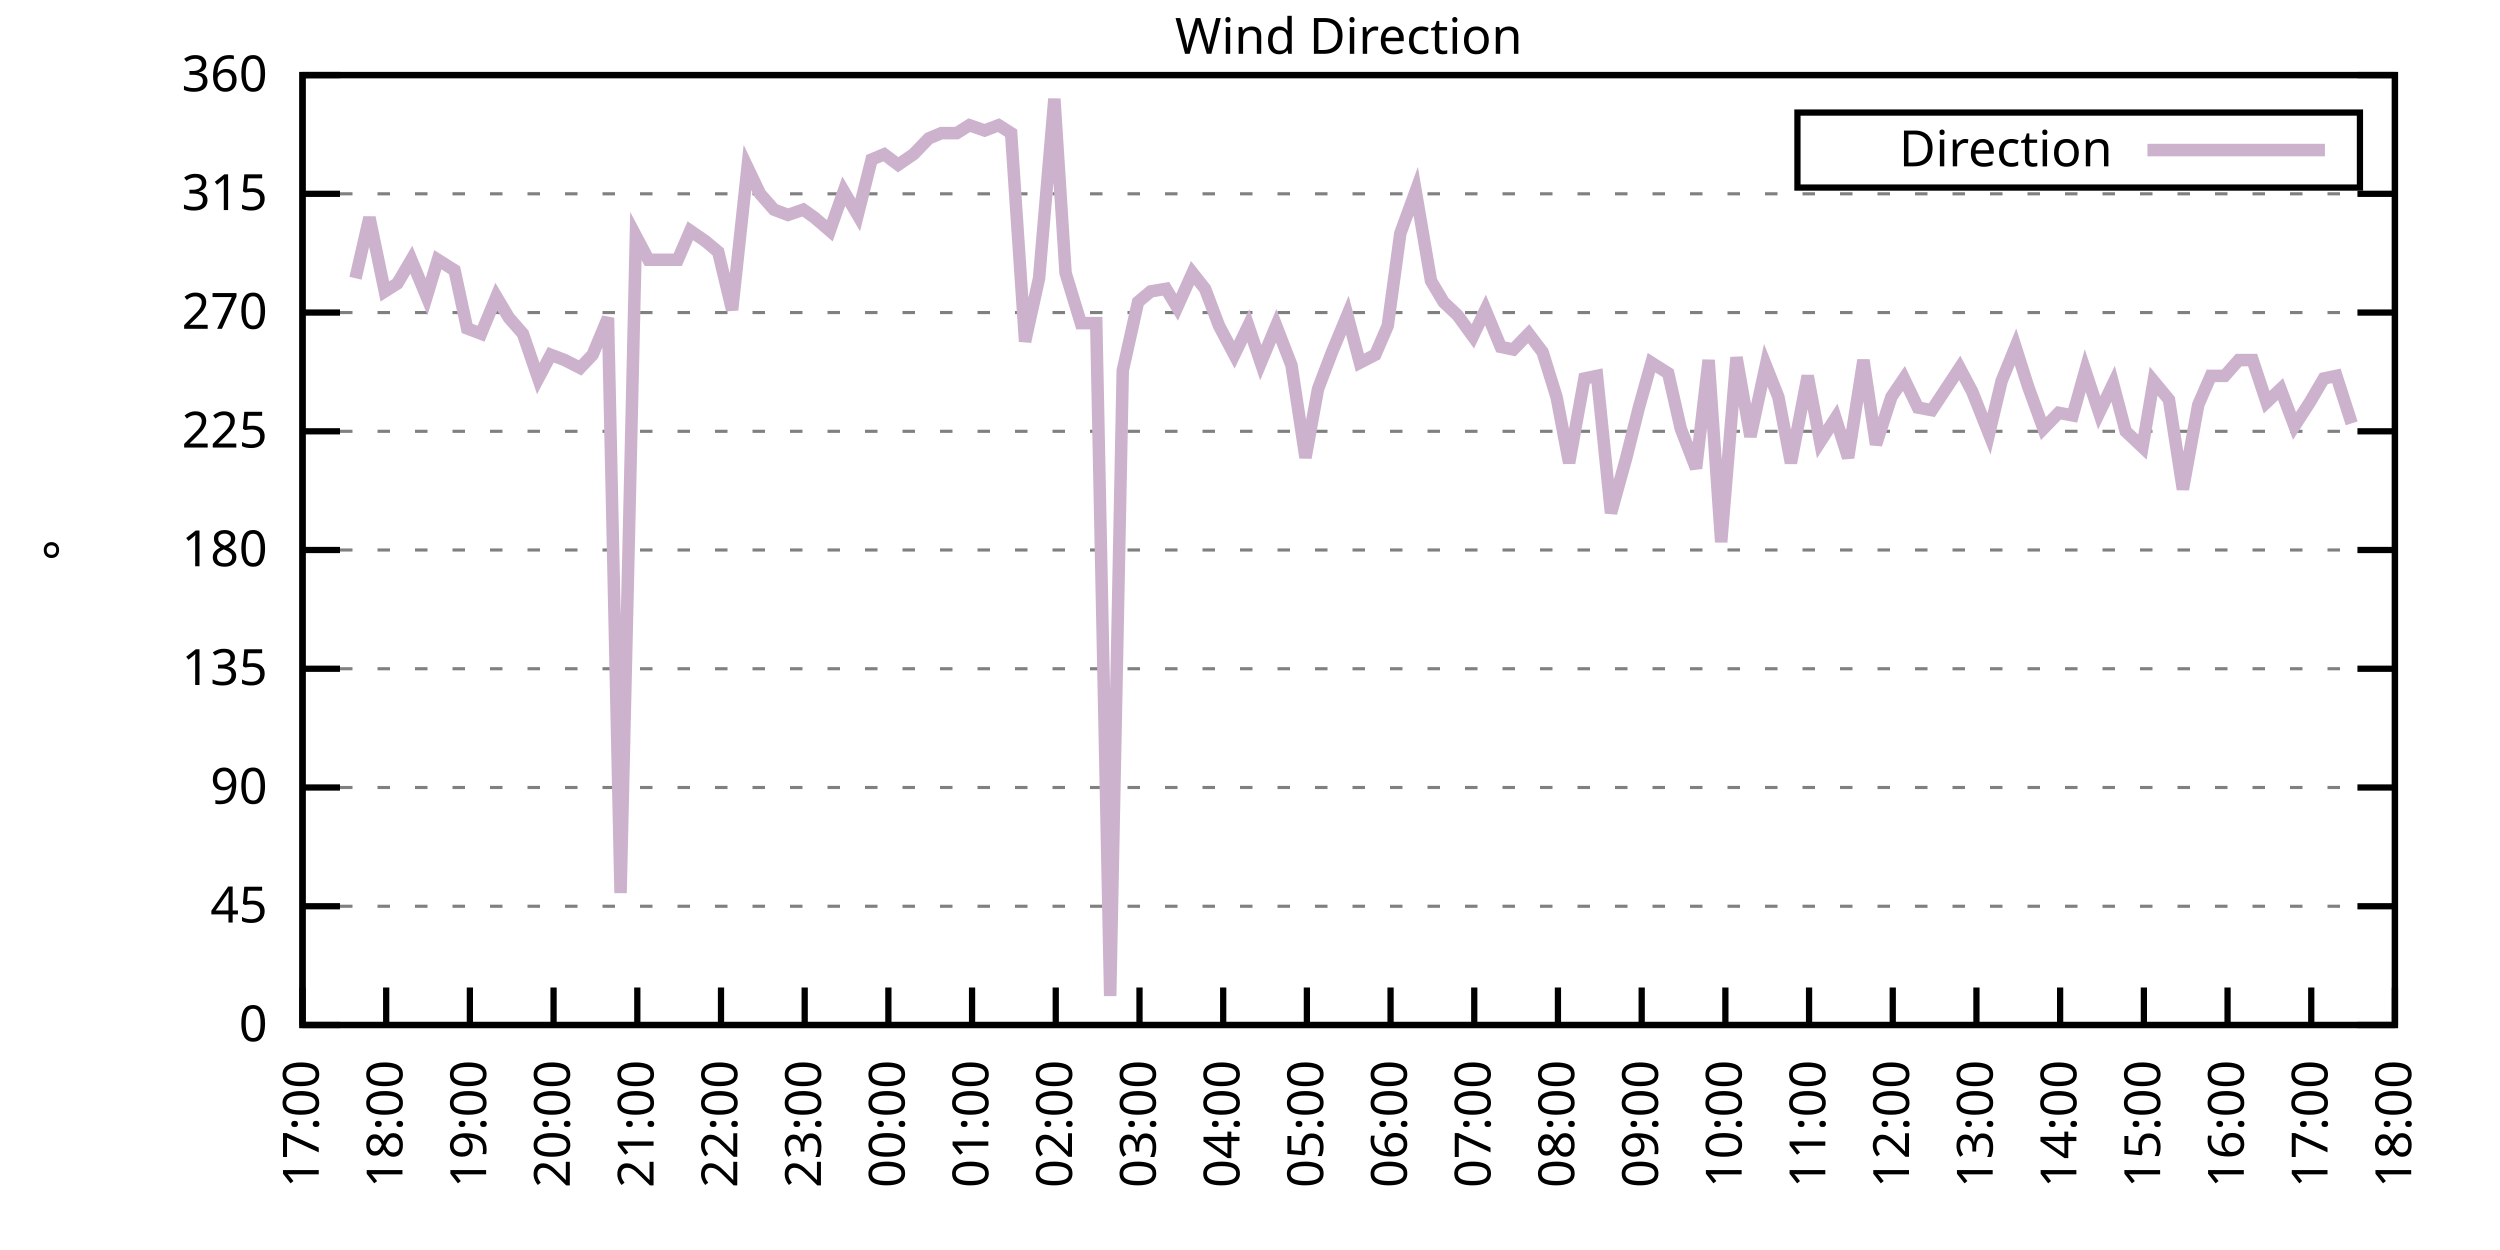
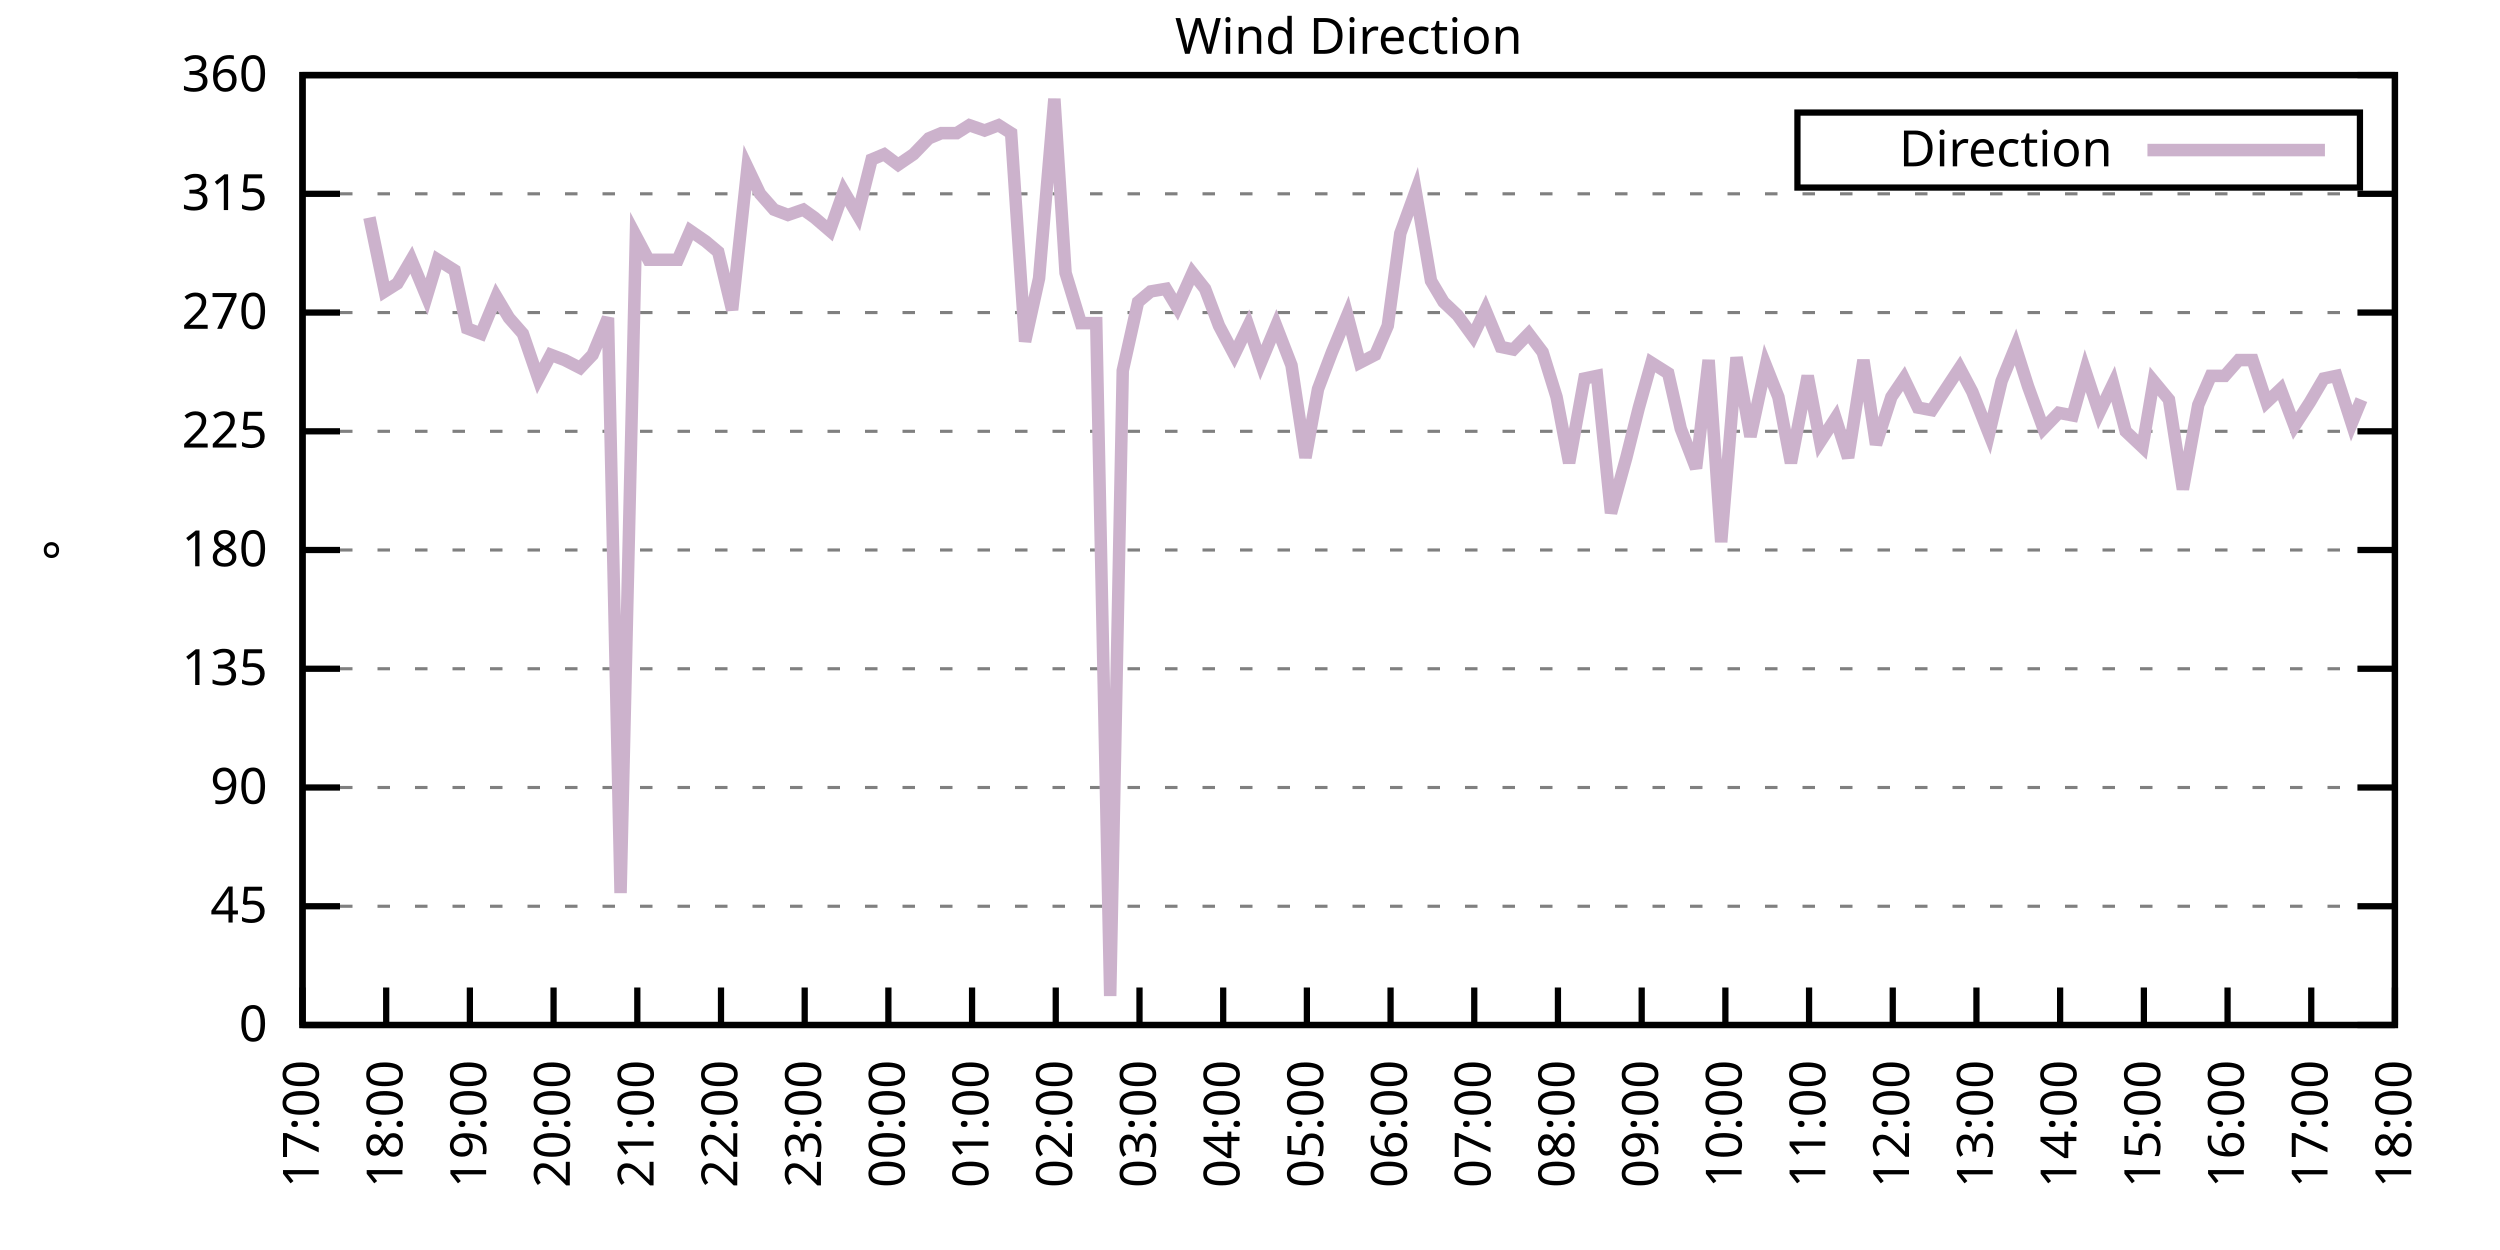
<svg xmlns="http://www.w3.org/2000/svg" xmlns:xlink="http://www.w3.org/1999/xlink" width="400" height="200" viewBox="0 0 400 200">
  <g id="gnuplot_canvas">
    <rect x="0" y="0" width="400" height="200" fill="none" />
    <defs>
      <circle id="gpDot" r="0.5" stroke-width="0.5" stroke="currentColor" />
      <path id="gpPt0" stroke-width="0.333" stroke="currentColor" d="M-1,0 h2 M0,-1 v2" />
      <path id="gpPt1" stroke-width="0.333" stroke="currentColor" d="M-1,-1 L1,1 M1,-1 L-1,1" />
      <path id="gpPt2" stroke-width="0.333" stroke="currentColor" d="M-1,0 L1,0 M0,-1 L0,1 M-1,-1 L1,1 M-1,1 L1,-1" />
      <rect id="gpPt3" stroke-width="0.333" stroke="currentColor" x="-1" y="-1" width="2" height="2" />
      <rect id="gpPt4" stroke-width="0.333" stroke="currentColor" fill="currentColor" x="-1" y="-1" width="2" height="2" />
      <circle id="gpPt5" stroke-width="0.333" stroke="currentColor" cx="0" cy="0" r="1" />
      <use xlink:href="#gpPt5" id="gpPt6" fill="currentColor" stroke="none" />
      <path id="gpPt7" stroke-width="0.333" stroke="currentColor" d="M0,-1.33 L-1.33,0.67 L1.33,0.67 z" />
      <use xlink:href="#gpPt7" id="gpPt8" fill="currentColor" stroke="none" />
      <use xlink:href="#gpPt7" id="gpPt9" stroke="currentColor" transform="rotate(180)" />
      <use xlink:href="#gpPt9" id="gpPt10" fill="currentColor" stroke="none" />
      <use xlink:href="#gpPt3" id="gpPt11" stroke="currentColor" transform="rotate(45)" />
      <use xlink:href="#gpPt11" id="gpPt12" fill="currentColor" stroke="none" />
      <path id="gpPt13" stroke-width="0.333" stroke="currentColor" d="M0,1.330 L1.265,0.411 L0.782,-1.067 L-0.782,-1.076 L-1.265,0.411 z" />
      <use xlink:href="#gpPt13" id="gpPt14" fill="currentColor" stroke="none" />
      <filter id="textbox" filterUnits="objectBoundingBox" x="0" y="0" height="1" width="1">
        <feFlood flood-color="white" flood-opacity="1" result="bgnd" />
        <feComposite in="SourceGraphic" in2="bgnd" operator="atop" />
      </filter>
      <filter id="greybox" filterUnits="objectBoundingBox" x="0" y="0" height="1" width="1">
        <feFlood flood-color="lightgrey" flood-opacity="1" result="grey" />
        <feComposite in="SourceGraphic" in2="grey" operator="atop" />
      </filter>
    </defs>
    <g fill="none" color="white" stroke="currentColor" stroke-width="1.00" stroke-linecap="butt" stroke-linejoin="miter">
</g>
    <g fill="none" color="black" stroke="currentColor" stroke-width="1.00" stroke-linecap="butt" stroke-linejoin="miter">
      <g stroke="none" shape-rendering="crispEdges">
        <polygon fill="rgb(255, 255, 255)" points="48.40,164.00 383.18,164.00 383.18,12.02 48.40,12.02 " />
      </g>
    </g>
    <g fill="none" color="black" stroke="currentColor" stroke-width="1.00" stroke-linecap="butt" stroke-linejoin="miter">
</g>
    <g fill="none" color="black" stroke="black" stroke-width="0.50" stroke-linecap="butt" stroke-linejoin="miter">
</g>
    <g fill="none" color="gray" stroke="currentColor" stroke-width="0.50" stroke-linecap="butt" stroke-linejoin="miter">
      <path stroke="gray" stroke-dasharray="2,4" class="gridline" d="M48.40,164.00 L383.19,164.00  " />
    </g>
    <g fill="none" color="gray" stroke="gray" stroke-width="1.00" stroke-linecap="butt" stroke-linejoin="miter">
</g>
    <g fill="none" color="black" stroke="currentColor" stroke-width="1.00" stroke-linecap="butt" stroke-linejoin="miter">
      <path stroke="black" d="M48.40,164.00 L54.40,164.00 M383.19,164.00 L377.19,164.00  " />
      <g transform="translate(42.80,166.60)" stroke="none" fill="black" font-family="Sans" font-size="8.00" text-anchor="end">
        <text>
          <tspan font-family="Sans"> 0</tspan>
        </text>
      </g>
    </g>
    <g fill="none" color="black" stroke="currentColor" stroke-width="1.00" stroke-linecap="butt" stroke-linejoin="miter">
</g>
    <g fill="none" color="black" stroke="black" stroke-width="0.50" stroke-linecap="butt" stroke-linejoin="miter">
</g>
    <g fill="none" color="gray" stroke="currentColor" stroke-width="0.50" stroke-linecap="butt" stroke-linejoin="miter">
      <path stroke="gray" stroke-dasharray="2,4" class="gridline" d="M48.40,145.00 L383.19,145.00  " />
    </g>
    <g fill="none" color="gray" stroke="gray" stroke-width="1.00" stroke-linecap="butt" stroke-linejoin="miter">
</g>
    <g fill="none" color="black" stroke="currentColor" stroke-width="1.00" stroke-linecap="butt" stroke-linejoin="miter">
      <path stroke="black" d="M48.40,145.00 L54.40,145.00 M383.19,145.00 L377.19,145.00  " />
      <g transform="translate(42.80,147.60)" stroke="none" fill="black" font-family="Sans" font-size="8.00" text-anchor="end">
        <text>
          <tspan font-family="Sans"> 45</tspan>
        </text>
      </g>
    </g>
    <g fill="none" color="black" stroke="currentColor" stroke-width="1.00" stroke-linecap="butt" stroke-linejoin="miter">
</g>
    <g fill="none" color="black" stroke="black" stroke-width="0.50" stroke-linecap="butt" stroke-linejoin="miter">
</g>
    <g fill="none" color="gray" stroke="currentColor" stroke-width="0.50" stroke-linecap="butt" stroke-linejoin="miter">
      <path stroke="gray" stroke-dasharray="2,4" class="gridline" d="M48.40,126.00 L383.19,126.00  " />
    </g>
    <g fill="none" color="gray" stroke="gray" stroke-width="1.00" stroke-linecap="butt" stroke-linejoin="miter">
</g>
    <g fill="none" color="black" stroke="currentColor" stroke-width="1.00" stroke-linecap="butt" stroke-linejoin="miter">
      <path stroke="black" d="M48.40,126.00 L54.40,126.00 M383.19,126.00 L377.19,126.00  " />
      <g transform="translate(42.80,128.60)" stroke="none" fill="black" font-family="Sans" font-size="8.00" text-anchor="end">
        <text>
          <tspan font-family="Sans"> 90</tspan>
        </text>
      </g>
    </g>
    <g fill="none" color="black" stroke="currentColor" stroke-width="1.00" stroke-linecap="butt" stroke-linejoin="miter">
</g>
    <g fill="none" color="black" stroke="black" stroke-width="0.50" stroke-linecap="butt" stroke-linejoin="miter">
</g>
    <g fill="none" color="gray" stroke="currentColor" stroke-width="0.50" stroke-linecap="butt" stroke-linejoin="miter">
      <path stroke="gray" stroke-dasharray="2,4" class="gridline" d="M48.40,107.00 L383.19,107.00  " />
    </g>
    <g fill="none" color="gray" stroke="gray" stroke-width="1.00" stroke-linecap="butt" stroke-linejoin="miter">
</g>
    <g fill="none" color="black" stroke="currentColor" stroke-width="1.00" stroke-linecap="butt" stroke-linejoin="miter">
      <path stroke="black" d="M48.40,107.00 L54.40,107.00 M383.19,107.00 L377.19,107.00  " />
      <g transform="translate(42.80,109.60)" stroke="none" fill="black" font-family="Sans" font-size="8.00" text-anchor="end">
        <text>
          <tspan font-family="Sans"> 135</tspan>
        </text>
      </g>
    </g>
    <g fill="none" color="black" stroke="currentColor" stroke-width="1.00" stroke-linecap="butt" stroke-linejoin="miter">
</g>
    <g fill="none" color="black" stroke="black" stroke-width="0.50" stroke-linecap="butt" stroke-linejoin="miter">
</g>
    <g fill="none" color="gray" stroke="currentColor" stroke-width="0.50" stroke-linecap="butt" stroke-linejoin="miter">
      <path stroke="gray" stroke-dasharray="2,4" class="gridline" d="M48.40,88.00 L383.19,88.00  " />
    </g>
    <g fill="none" color="gray" stroke="gray" stroke-width="1.00" stroke-linecap="butt" stroke-linejoin="miter">
</g>
    <g fill="none" color="black" stroke="currentColor" stroke-width="1.00" stroke-linecap="butt" stroke-linejoin="miter">
      <path stroke="black" d="M48.40,88.00 L54.40,88.00 M383.19,88.00 L377.19,88.00  " />
      <g transform="translate(42.80,90.60)" stroke="none" fill="black" font-family="Sans" font-size="8.00" text-anchor="end">
        <text>
          <tspan font-family="Sans"> 180</tspan>
        </text>
      </g>
    </g>
    <g fill="none" color="black" stroke="currentColor" stroke-width="1.00" stroke-linecap="butt" stroke-linejoin="miter">
</g>
    <g fill="none" color="black" stroke="black" stroke-width="0.50" stroke-linecap="butt" stroke-linejoin="miter">
</g>
    <g fill="none" color="gray" stroke="currentColor" stroke-width="0.50" stroke-linecap="butt" stroke-linejoin="miter">
      <path stroke="gray" stroke-dasharray="2,4" class="gridline" d="M48.40,69.01 L383.19,69.01  " />
    </g>
    <g fill="none" color="gray" stroke="gray" stroke-width="1.00" stroke-linecap="butt" stroke-linejoin="miter">
</g>
    <g fill="none" color="black" stroke="currentColor" stroke-width="1.00" stroke-linecap="butt" stroke-linejoin="miter">
      <path stroke="black" d="M48.40,69.01 L54.40,69.01 M383.19,69.01 L377.19,69.01  " />
      <g transform="translate(42.80,71.61)" stroke="none" fill="black" font-family="Sans" font-size="8.00" text-anchor="end">
        <text>
          <tspan font-family="Sans"> 225</tspan>
        </text>
      </g>
    </g>
    <g fill="none" color="black" stroke="currentColor" stroke-width="1.00" stroke-linecap="butt" stroke-linejoin="miter">
</g>
    <g fill="none" color="black" stroke="black" stroke-width="0.50" stroke-linecap="butt" stroke-linejoin="miter">
</g>
    <g fill="none" color="gray" stroke="currentColor" stroke-width="0.50" stroke-linecap="butt" stroke-linejoin="miter">
      <path stroke="gray" stroke-dasharray="2,4" class="gridline" d="M48.40,50.01 L383.19,50.01  " />
    </g>
    <g fill="none" color="gray" stroke="gray" stroke-width="1.00" stroke-linecap="butt" stroke-linejoin="miter">
</g>
    <g fill="none" color="black" stroke="currentColor" stroke-width="1.00" stroke-linecap="butt" stroke-linejoin="miter">
      <path stroke="black" d="M48.40,50.01 L54.40,50.01 M383.19,50.01 L377.19,50.01  " />
      <g transform="translate(42.80,52.61)" stroke="none" fill="black" font-family="Sans" font-size="8.00" text-anchor="end">
        <text>
          <tspan font-family="Sans"> 270</tspan>
        </text>
      </g>
    </g>
    <g fill="none" color="black" stroke="currentColor" stroke-width="1.00" stroke-linecap="butt" stroke-linejoin="miter">
</g>
    <g fill="none" color="black" stroke="black" stroke-width="0.50" stroke-linecap="butt" stroke-linejoin="miter">
</g>
    <g fill="none" color="gray" stroke="currentColor" stroke-width="0.50" stroke-linecap="butt" stroke-linejoin="miter">
      <path stroke="gray" stroke-dasharray="2,4" class="gridline" d="M48.40,31.01 L383.19,31.01  " />
    </g>
    <g fill="none" color="gray" stroke="gray" stroke-width="1.00" stroke-linecap="butt" stroke-linejoin="miter">
</g>
    <g fill="none" color="black" stroke="currentColor" stroke-width="1.00" stroke-linecap="butt" stroke-linejoin="miter">
      <path stroke="black" d="M48.40,31.01 L54.40,31.01 M383.19,31.01 L377.19,31.01  " />
      <g transform="translate(42.80,33.61)" stroke="none" fill="black" font-family="Sans" font-size="8.00" text-anchor="end">
        <text>
          <tspan font-family="Sans"> 315</tspan>
        </text>
      </g>
    </g>
    <g fill="none" color="black" stroke="currentColor" stroke-width="1.00" stroke-linecap="butt" stroke-linejoin="miter">
</g>
    <g fill="none" color="black" stroke="black" stroke-width="0.50" stroke-linecap="butt" stroke-linejoin="miter">
</g>
    <g fill="none" color="gray" stroke="currentColor" stroke-width="0.50" stroke-linecap="butt" stroke-linejoin="miter">
      <path stroke="gray" stroke-dasharray="2,4" class="gridline" d="M48.40,12.01 L383.19,12.01  " />
    </g>
    <g fill="none" color="gray" stroke="gray" stroke-width="1.00" stroke-linecap="butt" stroke-linejoin="miter">
</g>
    <g fill="none" color="black" stroke="currentColor" stroke-width="1.00" stroke-linecap="butt" stroke-linejoin="miter">
      <path stroke="black" d="M48.40,12.01 L54.40,12.01 M383.19,12.01 L377.19,12.01  " />
      <g transform="translate(42.80,14.61)" stroke="none" fill="black" font-family="Sans" font-size="8.00" text-anchor="end">
        <text>
          <tspan font-family="Sans"> 360</tspan>
        </text>
      </g>
    </g>
    <g fill="none" color="black" stroke="currentColor" stroke-width="1.00" stroke-linecap="butt" stroke-linejoin="miter">
      <path stroke="black" d="M48.40,164.00 L48.40,158.00  " />
      <g transform="translate(51.00,169.60) rotate(270.00)" stroke="none" fill="black" font-family="Sans" font-size="8.00" text-anchor="end">
        <text>
          <tspan font-family="Sans">17:00</tspan>
        </text>
      </g>
    </g>
    <g fill="none" color="black" stroke="currentColor" stroke-width="1.00" stroke-linecap="butt" stroke-linejoin="miter">
      <path stroke="black" d="M61.79,164.00 L61.79,158.00  " />
      <g transform="translate(64.39,169.60) rotate(270.00)" stroke="none" fill="black" font-family="Sans" font-size="8.00" text-anchor="end">
        <text>
          <tspan font-family="Sans">18:00</tspan>
        </text>
      </g>
    </g>
    <g fill="none" color="black" stroke="currentColor" stroke-width="1.00" stroke-linecap="butt" stroke-linejoin="miter">
      <path stroke="black" d="M75.18,164.00 L75.18,158.00  " />
      <g transform="translate(77.78,169.60) rotate(270.00)" stroke="none" fill="black" font-family="Sans" font-size="8.00" text-anchor="end">
        <text>
          <tspan font-family="Sans">19:00</tspan>
        </text>
      </g>
    </g>
    <g fill="none" color="black" stroke="currentColor" stroke-width="1.00" stroke-linecap="butt" stroke-linejoin="miter">
      <path stroke="black" d="M88.57,164.00 L88.57,158.00  " />
      <g transform="translate(91.17,169.60) rotate(270.00)" stroke="none" fill="black" font-family="Sans" font-size="8.00" text-anchor="end">
        <text>
          <tspan font-family="Sans">20:00</tspan>
        </text>
      </g>
    </g>
    <g fill="none" color="black" stroke="currentColor" stroke-width="1.00" stroke-linecap="butt" stroke-linejoin="miter">
      <path stroke="black" d="M101.97,164.00 L101.97,158.00  " />
      <g transform="translate(104.57,169.60) rotate(270.00)" stroke="none" fill="black" font-family="Sans" font-size="8.00" text-anchor="end">
        <text>
          <tspan font-family="Sans">21:00</tspan>
        </text>
      </g>
    </g>
    <g fill="none" color="black" stroke="currentColor" stroke-width="1.00" stroke-linecap="butt" stroke-linejoin="miter">
      <path stroke="black" d="M115.36,164.00 L115.36,158.00  " />
      <g transform="translate(117.96,169.60) rotate(270.00)" stroke="none" fill="black" font-family="Sans" font-size="8.00" text-anchor="end">
        <text>
          <tspan font-family="Sans">22:00</tspan>
        </text>
      </g>
    </g>
    <g fill="none" color="black" stroke="currentColor" stroke-width="1.00" stroke-linecap="butt" stroke-linejoin="miter">
      <path stroke="black" d="M128.75,164.00 L128.75,158.00  " />
      <g transform="translate(131.35,169.60) rotate(270.00)" stroke="none" fill="black" font-family="Sans" font-size="8.00" text-anchor="end">
        <text>
          <tspan font-family="Sans">23:00</tspan>
        </text>
      </g>
    </g>
    <g fill="none" color="black" stroke="currentColor" stroke-width="1.00" stroke-linecap="butt" stroke-linejoin="miter">
      <path stroke="black" d="M142.14,164.00 L142.14,158.00  " />
      <g transform="translate(144.74,169.60) rotate(270.00)" stroke="none" fill="black" font-family="Sans" font-size="8.00" text-anchor="end">
        <text>
          <tspan font-family="Sans">00:00</tspan>
        </text>
      </g>
    </g>
    <g fill="none" color="black" stroke="currentColor" stroke-width="1.00" stroke-linecap="butt" stroke-linejoin="miter">
      <path stroke="black" d="M155.53,164.00 L155.53,158.00  " />
      <g transform="translate(158.13,169.60) rotate(270.00)" stroke="none" fill="black" font-family="Sans" font-size="8.00" text-anchor="end">
        <text>
          <tspan font-family="Sans">01:00</tspan>
        </text>
      </g>
    </g>
    <g fill="none" color="black" stroke="currentColor" stroke-width="1.00" stroke-linecap="butt" stroke-linejoin="miter">
      <path stroke="black" d="M168.92,164.00 L168.92,158.00  " />
      <g transform="translate(171.52,169.60) rotate(270.00)" stroke="none" fill="black" font-family="Sans" font-size="8.00" text-anchor="end">
        <text>
          <tspan font-family="Sans">02:00</tspan>
        </text>
      </g>
    </g>
    <g fill="none" color="black" stroke="currentColor" stroke-width="1.00" stroke-linecap="butt" stroke-linejoin="miter">
      <path stroke="black" d="M182.32,164.00 L182.32,158.00  " />
      <g transform="translate(184.92,169.60) rotate(270.00)" stroke="none" fill="black" font-family="Sans" font-size="8.00" text-anchor="end">
        <text>
          <tspan font-family="Sans">03:00</tspan>
        </text>
      </g>
    </g>
    <g fill="none" color="black" stroke="currentColor" stroke-width="1.00" stroke-linecap="butt" stroke-linejoin="miter">
      <path stroke="black" d="M195.71,164.00 L195.71,158.00  " />
      <g transform="translate(198.31,169.60) rotate(270.00)" stroke="none" fill="black" font-family="Sans" font-size="8.00" text-anchor="end">
        <text>
          <tspan font-family="Sans">04:00</tspan>
        </text>
      </g>
    </g>
    <g fill="none" color="black" stroke="currentColor" stroke-width="1.00" stroke-linecap="butt" stroke-linejoin="miter">
      <path stroke="black" d="M209.10,164.00 L209.10,158.00  " />
      <g transform="translate(211.70,169.60) rotate(270.00)" stroke="none" fill="black" font-family="Sans" font-size="8.00" text-anchor="end">
        <text>
          <tspan font-family="Sans">05:00</tspan>
        </text>
      </g>
    </g>
    <g fill="none" color="black" stroke="currentColor" stroke-width="1.00" stroke-linecap="butt" stroke-linejoin="miter">
      <path stroke="black" d="M222.49,164.00 L222.49,158.00  " />
      <g transform="translate(225.09,169.60) rotate(270.00)" stroke="none" fill="black" font-family="Sans" font-size="8.00" text-anchor="end">
        <text>
          <tspan font-family="Sans">06:00</tspan>
        </text>
      </g>
    </g>
    <g fill="none" color="black" stroke="currentColor" stroke-width="1.00" stroke-linecap="butt" stroke-linejoin="miter">
      <path stroke="black" d="M235.88,164.00 L235.88,158.00  " />
      <g transform="translate(238.48,169.60) rotate(270.00)" stroke="none" fill="black" font-family="Sans" font-size="8.00" text-anchor="end">
        <text>
          <tspan font-family="Sans">07:00</tspan>
        </text>
      </g>
    </g>
    <g fill="none" color="black" stroke="currentColor" stroke-width="1.00" stroke-linecap="butt" stroke-linejoin="miter">
      <path stroke="black" d="M249.27,164.00 L249.27,158.00  " />
      <g transform="translate(251.87,169.60) rotate(270.00)" stroke="none" fill="black" font-family="Sans" font-size="8.00" text-anchor="end">
        <text>
          <tspan font-family="Sans">08:00</tspan>
        </text>
      </g>
    </g>
    <g fill="none" color="black" stroke="currentColor" stroke-width="1.00" stroke-linecap="butt" stroke-linejoin="miter">
      <path stroke="black" d="M262.67,164.00 L262.67,158.00  " />
      <g transform="translate(265.27,169.60) rotate(270.00)" stroke="none" fill="black" font-family="Sans" font-size="8.00" text-anchor="end">
        <text>
          <tspan font-family="Sans">09:00</tspan>
        </text>
      </g>
    </g>
    <g fill="none" color="black" stroke="currentColor" stroke-width="1.00" stroke-linecap="butt" stroke-linejoin="miter">
      <path stroke="black" d="M276.06,164.00 L276.06,158.00  " />
      <g transform="translate(278.66,169.60) rotate(270.00)" stroke="none" fill="black" font-family="Sans" font-size="8.00" text-anchor="end">
        <text>
          <tspan font-family="Sans">10:00</tspan>
        </text>
      </g>
    </g>
    <g fill="none" color="black" stroke="currentColor" stroke-width="1.00" stroke-linecap="butt" stroke-linejoin="miter">
      <path stroke="black" d="M289.45,164.00 L289.45,158.00  " />
      <g transform="translate(292.05,169.60) rotate(270.00)" stroke="none" fill="black" font-family="Sans" font-size="8.00" text-anchor="end">
        <text>
          <tspan font-family="Sans">11:00</tspan>
        </text>
      </g>
    </g>
    <g fill="none" color="black" stroke="currentColor" stroke-width="1.00" stroke-linecap="butt" stroke-linejoin="miter">
      <path stroke="black" d="M302.84,164.00 L302.84,158.00  " />
      <g transform="translate(305.44,169.60) rotate(270.00)" stroke="none" fill="black" font-family="Sans" font-size="8.00" text-anchor="end">
        <text>
          <tspan font-family="Sans">12:00</tspan>
        </text>
      </g>
    </g>
    <g fill="none" color="black" stroke="currentColor" stroke-width="1.00" stroke-linecap="butt" stroke-linejoin="miter">
      <path stroke="black" d="M316.23,164.00 L316.23,158.00  " />
      <g transform="translate(318.83,169.60) rotate(270.00)" stroke="none" fill="black" font-family="Sans" font-size="8.00" text-anchor="end">
        <text>
          <tspan font-family="Sans">13:00</tspan>
        </text>
      </g>
    </g>
    <g fill="none" color="black" stroke="currentColor" stroke-width="1.00" stroke-linecap="butt" stroke-linejoin="miter">
      <path stroke="black" d="M329.62,164.00 L329.62,158.00  " />
      <g transform="translate(332.22,169.60) rotate(270.00)" stroke="none" fill="black" font-family="Sans" font-size="8.00" text-anchor="end">
        <text>
          <tspan font-family="Sans">14:00</tspan>
        </text>
      </g>
    </g>
    <g fill="none" color="black" stroke="currentColor" stroke-width="1.00" stroke-linecap="butt" stroke-linejoin="miter">
      <path stroke="black" d="M343.02,164.00 L343.02,158.00  " />
      <g transform="translate(345.62,169.60) rotate(270.00)" stroke="none" fill="black" font-family="Sans" font-size="8.00" text-anchor="end">
        <text>
          <tspan font-family="Sans">15:00</tspan>
        </text>
      </g>
    </g>
    <g fill="none" color="black" stroke="currentColor" stroke-width="1.00" stroke-linecap="butt" stroke-linejoin="miter">
      <path stroke="black" d="M356.41,164.00 L356.41,158.00  " />
      <g transform="translate(359.01,169.60) rotate(270.00)" stroke="none" fill="black" font-family="Sans" font-size="8.00" text-anchor="end">
        <text>
          <tspan font-family="Sans">16:00</tspan>
        </text>
      </g>
    </g>
    <g fill="none" color="black" stroke="currentColor" stroke-width="1.00" stroke-linecap="butt" stroke-linejoin="miter">
      <path stroke="black" d="M369.80,164.00 L369.80,158.00  " />
      <g transform="translate(372.40,169.60) rotate(270.00)" stroke="none" fill="black" font-family="Sans" font-size="8.00" text-anchor="end">
        <text>
          <tspan font-family="Sans">17:00</tspan>
        </text>
      </g>
    </g>
    <g fill="none" color="black" stroke="currentColor" stroke-width="1.00" stroke-linecap="butt" stroke-linejoin="miter">
      <path stroke="black" d="M383.19,164.00 L383.19,158.00  " />
      <g transform="translate(385.79,169.60) rotate(270.00)" stroke="none" fill="black" font-family="Sans" font-size="8.00" text-anchor="end">
        <text>
          <tspan font-family="Sans">18:00</tspan>
        </text>
      </g>
    </g>
    <g fill="none" color="black" stroke="currentColor" stroke-width="1.00" stroke-linecap="butt" stroke-linejoin="miter">
</g>
    <g fill="none" color="black" stroke="currentColor" stroke-width="1.00" stroke-linecap="butt" stroke-linejoin="miter">
      <path stroke="black" d="M48.40,12.01 L48.40,164.00 L383.19,164.00 L383.19,12.01 L48.40,12.01 Z  " />
    </g>
    <g fill="none" color="black" stroke="currentColor" stroke-width="1.00" stroke-linecap="butt" stroke-linejoin="miter">
</g>
    <g fill="none" color="black" stroke="currentColor" stroke-width="1.00" stroke-linecap="butt" stroke-linejoin="miter">
      <path stroke="black" d="M287.59,30.01 L287.59,18.01 L377.59,18.01 L377.59,30.01 L287.59,30.01 Z  " />
    </g>
    <g id="Wind_direction_plot_1">
      <g fill="none" color="white" stroke="black" stroke-width="2.00" stroke-linecap="butt" stroke-linejoin="miter">
</g>
      <g fill="none" color="black" stroke="currentColor" stroke-width="2.00" stroke-linecap="butt" stroke-linejoin="miter">
        <g transform="translate(337.99,26.61)" stroke="none" fill="black" font-family="Sans" font-size="8.00" text-anchor="end">
          <text>
            <tspan font-family="Sans">Direction</tspan>
          </text>
        </g>
      </g>
      <g fill="none" color="black" stroke="currentColor" stroke-width="2.00" stroke-linecap="butt" stroke-linejoin="miter">
-         <path stroke="rgb(204, 178, 204)" d="M343.59,24.01 L371.99,24.01 M56.88,44.52 L59.11,34.81 L61.57,46.63 L63.58,45.36 L65.81,41.56 L68.26,47.47   L70.05,41.56 L72.73,43.25 L74.74,52.54 L76.97,53.39 L79.42,47.47 L81.43,50.85 L83.66,53.39 L86.12,60.56   L88.13,56.76 L90.36,57.61 L92.82,58.87 L94.82,56.76 L97.28,50.85 L99.29,142.89 L101.74,37.76 L103.75,41.56   L106.21,41.56 L108.44,41.56 L110.45,36.92 L112.90,38.61 L114.91,40.30 L117.14,49.59 L119.60,26.79 L121.61,31.01   L123.84,33.54 L126.07,34.39 L128.53,33.54 L130.31,34.81 L132.77,36.92 L135.00,30.59 L137.23,34.39 L139.46,25.52   L141.47,24.68 L143.70,26.36 L146.16,24.68 L148.61,22.14 L150.62,21.30 L153.08,21.30 L155.09,20.03 L157.54,20.88   L159.77,20.03 L161.78,21.30 L164.01,54.65 L166.25,44.52 L168.70,15.81 L170.49,43.67 L172.94,51.70 L175.40,51.70   L177.63,159.36 L179.64,59.30 L182.09,48.32 L184.10,46.63 L186.56,46.21 L188.34,49.16 L190.80,43.67 L192.81,46.21   L195.04,52.12 L197.49,56.76 L199.73,52.12 L201.73,58.03 L204.19,52.12 L206.64,58.45 L208.88,73.23 L210.88,62.25   L213.12,56.34 L215.57,50.43 L217.58,58.03 L220.04,56.76 L222.04,52.12 L224.05,37.34 L226.51,30.59 L228.96,44.94   L230.97,48.32 L233.20,50.43 L235.66,53.81 L237.67,49.59 L240.12,55.50 L242.13,55.92 L244.59,53.39 L246.82,56.34   L249.05,63.52 L251.06,74.07 L253.51,60.56 L255.52,60.14 L257.76,82.09 L260.21,73.23 L262.22,65.21 L264.23,58.03   L266.91,59.72 L268.92,68.58 L271.37,74.92 L273.38,57.61 L275.39,86.74 L277.84,57.18 L280.07,69.85 L282.53,58.45   L284.54,63.52 L286.55,74.07 L289.23,60.14 L291.23,70.70 L293.69,66.90 L295.70,73.23 L298.15,57.61 L300.16,71.12   L302.62,63.52 L304.63,60.56 L306.86,65.21 L309.09,65.63 L311.32,62.25 L313.55,58.87 L315.56,62.67 L318.24,69.43   L320.25,60.98 L322.48,55.50 L324.49,61.83 L326.95,68.58 L329.40,66.05 L331.63,66.47 L333.64,59.30 L335.87,66.05   L338.10,61.41 L340.11,69.01 L342.79,71.54 L344.58,60.98 L347.03,63.94 L349.26,78.29 L351.72,64.78 L353.73,60.14   L355.96,60.14 L358.19,57.61 L360.42,57.61 L362.66,64.36 L364.89,62.25 L367.12,68.16 L369.58,64.36 L371.81,60.56   L373.82,60.14 L376.27,67.74  " />
+         <path stroke="rgb(204, 178, 204)" d="M343.59,24.01 L371.99,24.01 M59.11,34.81 L61.57,46.63 L63.58,45.36 L65.81,41.56 L68.26,47.47 L70.05,41.56   L72.73,43.25 L74.74,52.54 L76.97,53.39 L79.42,47.47 L81.43,50.85 L83.66,53.39 L86.12,60.56 L88.13,56.76   L90.36,57.61 L92.82,58.87 L94.82,56.76 L97.28,50.85 L99.29,142.89 L101.74,37.76 L103.75,41.56 L106.21,41.56   L108.44,41.56 L110.45,36.92 L112.90,38.61 L114.91,40.30 L117.14,49.59 L119.60,26.79 L121.61,31.01 L123.84,33.54   L126.07,34.39 L128.53,33.54 L130.31,34.81 L132.77,36.92 L135.00,30.59 L137.23,34.39 L139.46,25.52 L141.47,24.68   L143.70,26.36 L146.16,24.68 L148.61,22.14 L150.62,21.30 L153.08,21.30 L155.09,20.03 L157.54,20.88 L159.77,20.03   L161.78,21.30 L164.01,54.65 L166.25,44.52 L168.70,15.81 L170.49,43.67 L172.94,51.70 L175.40,51.70 L177.63,159.36   L179.64,59.30 L182.09,48.32 L184.10,46.63 L186.56,46.21 L188.34,49.16 L190.80,43.67 L192.81,46.21 L195.04,52.12   L197.49,56.76 L199.73,52.12 L201.73,58.03 L204.19,52.12 L206.64,58.45 L208.88,73.23 L210.88,62.25 L213.12,56.34   L215.57,50.43 L217.58,58.03 L220.04,56.76 L222.04,52.12 L224.05,37.34 L226.51,30.59 L228.96,44.94 L230.97,48.32   L233.20,50.43 L235.66,53.81 L237.67,49.59 L240.12,55.50 L242.13,55.92 L244.59,53.39 L246.82,56.34 L249.05,63.52   L251.06,74.07 L253.51,60.56 L255.52,60.14 L257.76,82.09 L260.21,73.23 L262.22,65.21 L264.23,58.03 L266.91,59.72   L268.92,68.58 L271.37,74.92 L273.38,57.61 L275.39,86.74 L277.84,57.18 L280.07,69.85 L282.53,58.45 L284.54,63.52   L286.55,74.07 L289.23,60.14 L291.23,70.70 L293.69,66.90 L295.70,73.23 L298.15,57.61 L300.16,71.12 L302.62,63.52   L304.63,60.56 L306.86,65.21 L309.09,65.63 L311.32,62.25 L313.55,58.87 L315.56,62.67 L318.24,69.43 L320.25,60.98   L322.48,55.50 L324.49,61.83 L326.95,68.58 L329.40,66.05 L331.63,66.47 L333.64,59.30 L335.87,66.05 L338.10,61.41   L340.11,69.01 L342.79,71.54 L344.58,60.98 L347.03,63.94 L349.26,78.29 L351.72,64.78 L353.73,60.14 L355.96,60.14   L358.19,57.61 L360.42,57.61 L362.66,64.36 L364.89,62.25 L367.12,68.16 L369.58,64.36 L371.81,60.56 L373.82,60.14   L376.27,67.74 L377.83,63.94  " />
      </g>
    </g>
    <g fill="none" color="black" stroke="currentColor" stroke-width="2.00" stroke-linecap="butt" stroke-linejoin="miter">
</g>
    <g fill="none" color="black" stroke="black" stroke-width="1.00" stroke-linecap="butt" stroke-linejoin="miter">
</g>
    <g fill="none" color="black" stroke="currentColor" stroke-width="1.00" stroke-linecap="butt" stroke-linejoin="miter">
      <path stroke="black" d="M48.40,12.01 L48.40,164.00 L383.19,164.00 L383.19,12.01 L48.40,12.01 Z  " />
      <g transform="translate(12.80,88.01) rotate(270.00)" stroke="none" fill="black" font-family="Sans" font-size="8.00" text-anchor="middle">
        <text>
          <tspan font-family="Sans">°</tspan>
        </text>
      </g>
    </g>
    <g fill="none" color="black" stroke="currentColor" stroke-width="1.00" stroke-linecap="butt" stroke-linejoin="miter">
</g>
    <g fill="none" color="black" stroke="currentColor" stroke-width="1.00" stroke-linecap="butt" stroke-linejoin="miter">
      <g transform="translate(215.79,8.61)" stroke="none" fill="black" font-family="Sans" font-size="8.00" text-anchor="middle">
        <text>
          <tspan font-family="Sans">Wind Direction</tspan>
        </text>
      </g>
    </g>
    <g fill="none" color="black" stroke="currentColor" stroke-width="1.00" stroke-linecap="butt" stroke-linejoin="miter">
</g>
  </g>
</svg>
